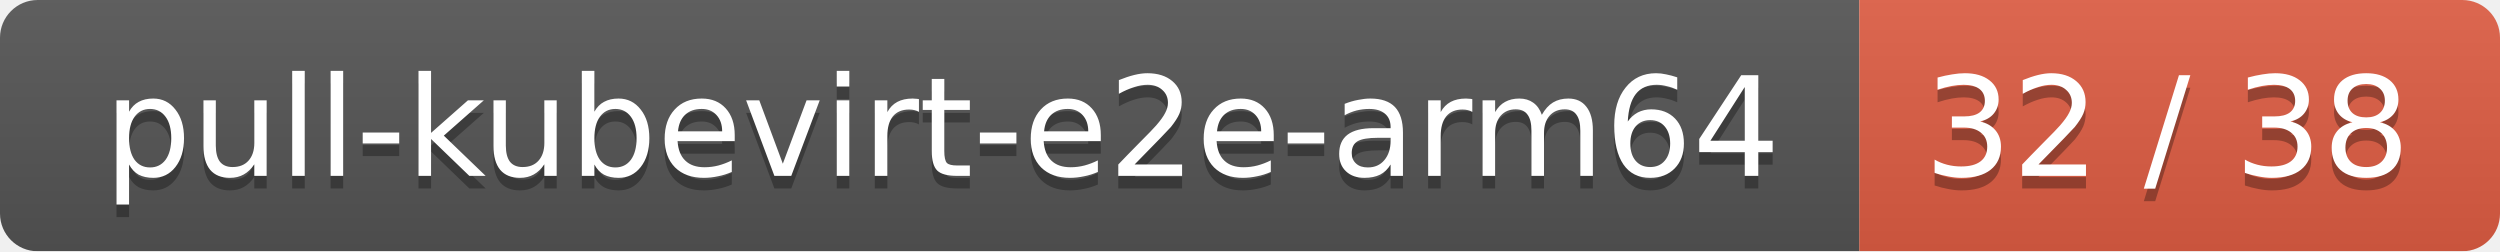
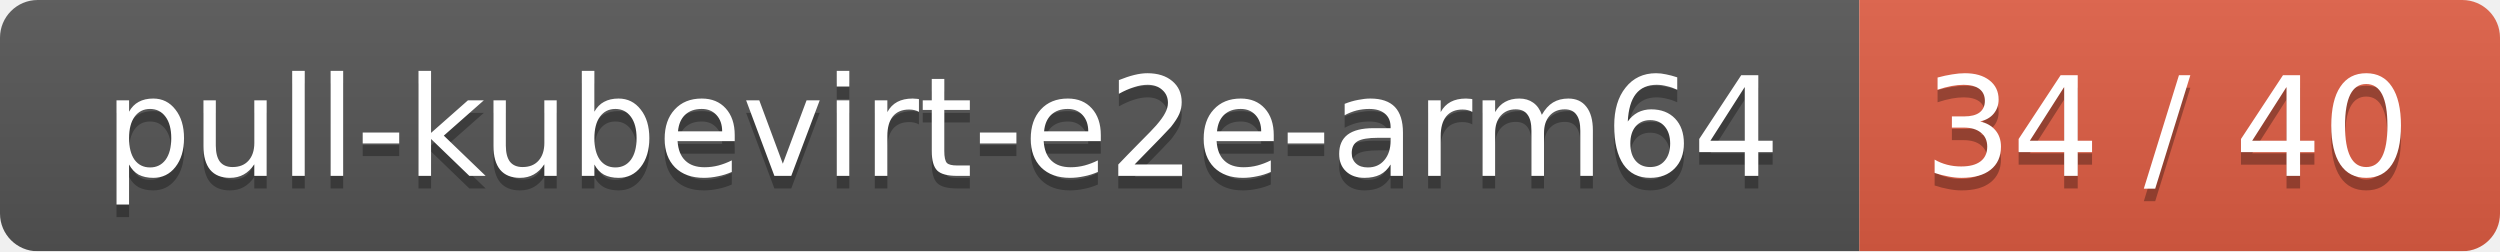
<svg xmlns="http://www.w3.org/2000/svg" width="199" height="20">
  <linearGradient id="smooth" x2="0" y2="100%">
    <stop offset="0" stop-color="#bbb" stop-opacity=".1" />
    <stop offset="1" stop-opacity=".1" />
  </linearGradient>
  <mask id="round">
    <rect width="199" height="20" rx="3" fill="#fff" />
  </mask>
  <g mask="url(#round)">
    <rect width="148" height="20" fill="#555" />
    <rect x="148" width="51" height="20" fill="#e05d44" />
    <rect width="199" height="20" fill="url(#smooth)" />
  </g>
  <g fill="#fff" text-anchor="middle" font-family="DejaVu Sans,Verdana,Geneva,sans-serif" font-size="11">
    <text x="75" y="15" fill="#010101" fill-opacity=".3">pull-kubevirt-e2e-arm64</text>
    <text x="75" y="14">pull-kubevirt-e2e-arm64</text>
-     <text x="172.5" y="15" fill="#010101" fill-opacity=".3">32 / 38</text>
-     <text x="172.5" y="14">32 / 38</text>
+     <text x="172.5" y="15" fill="#010101" fill-opacity=".3">34 / 40</text>
+     <text x="172.5" y="14">34 / 40</text>
  </g>
</svg>
